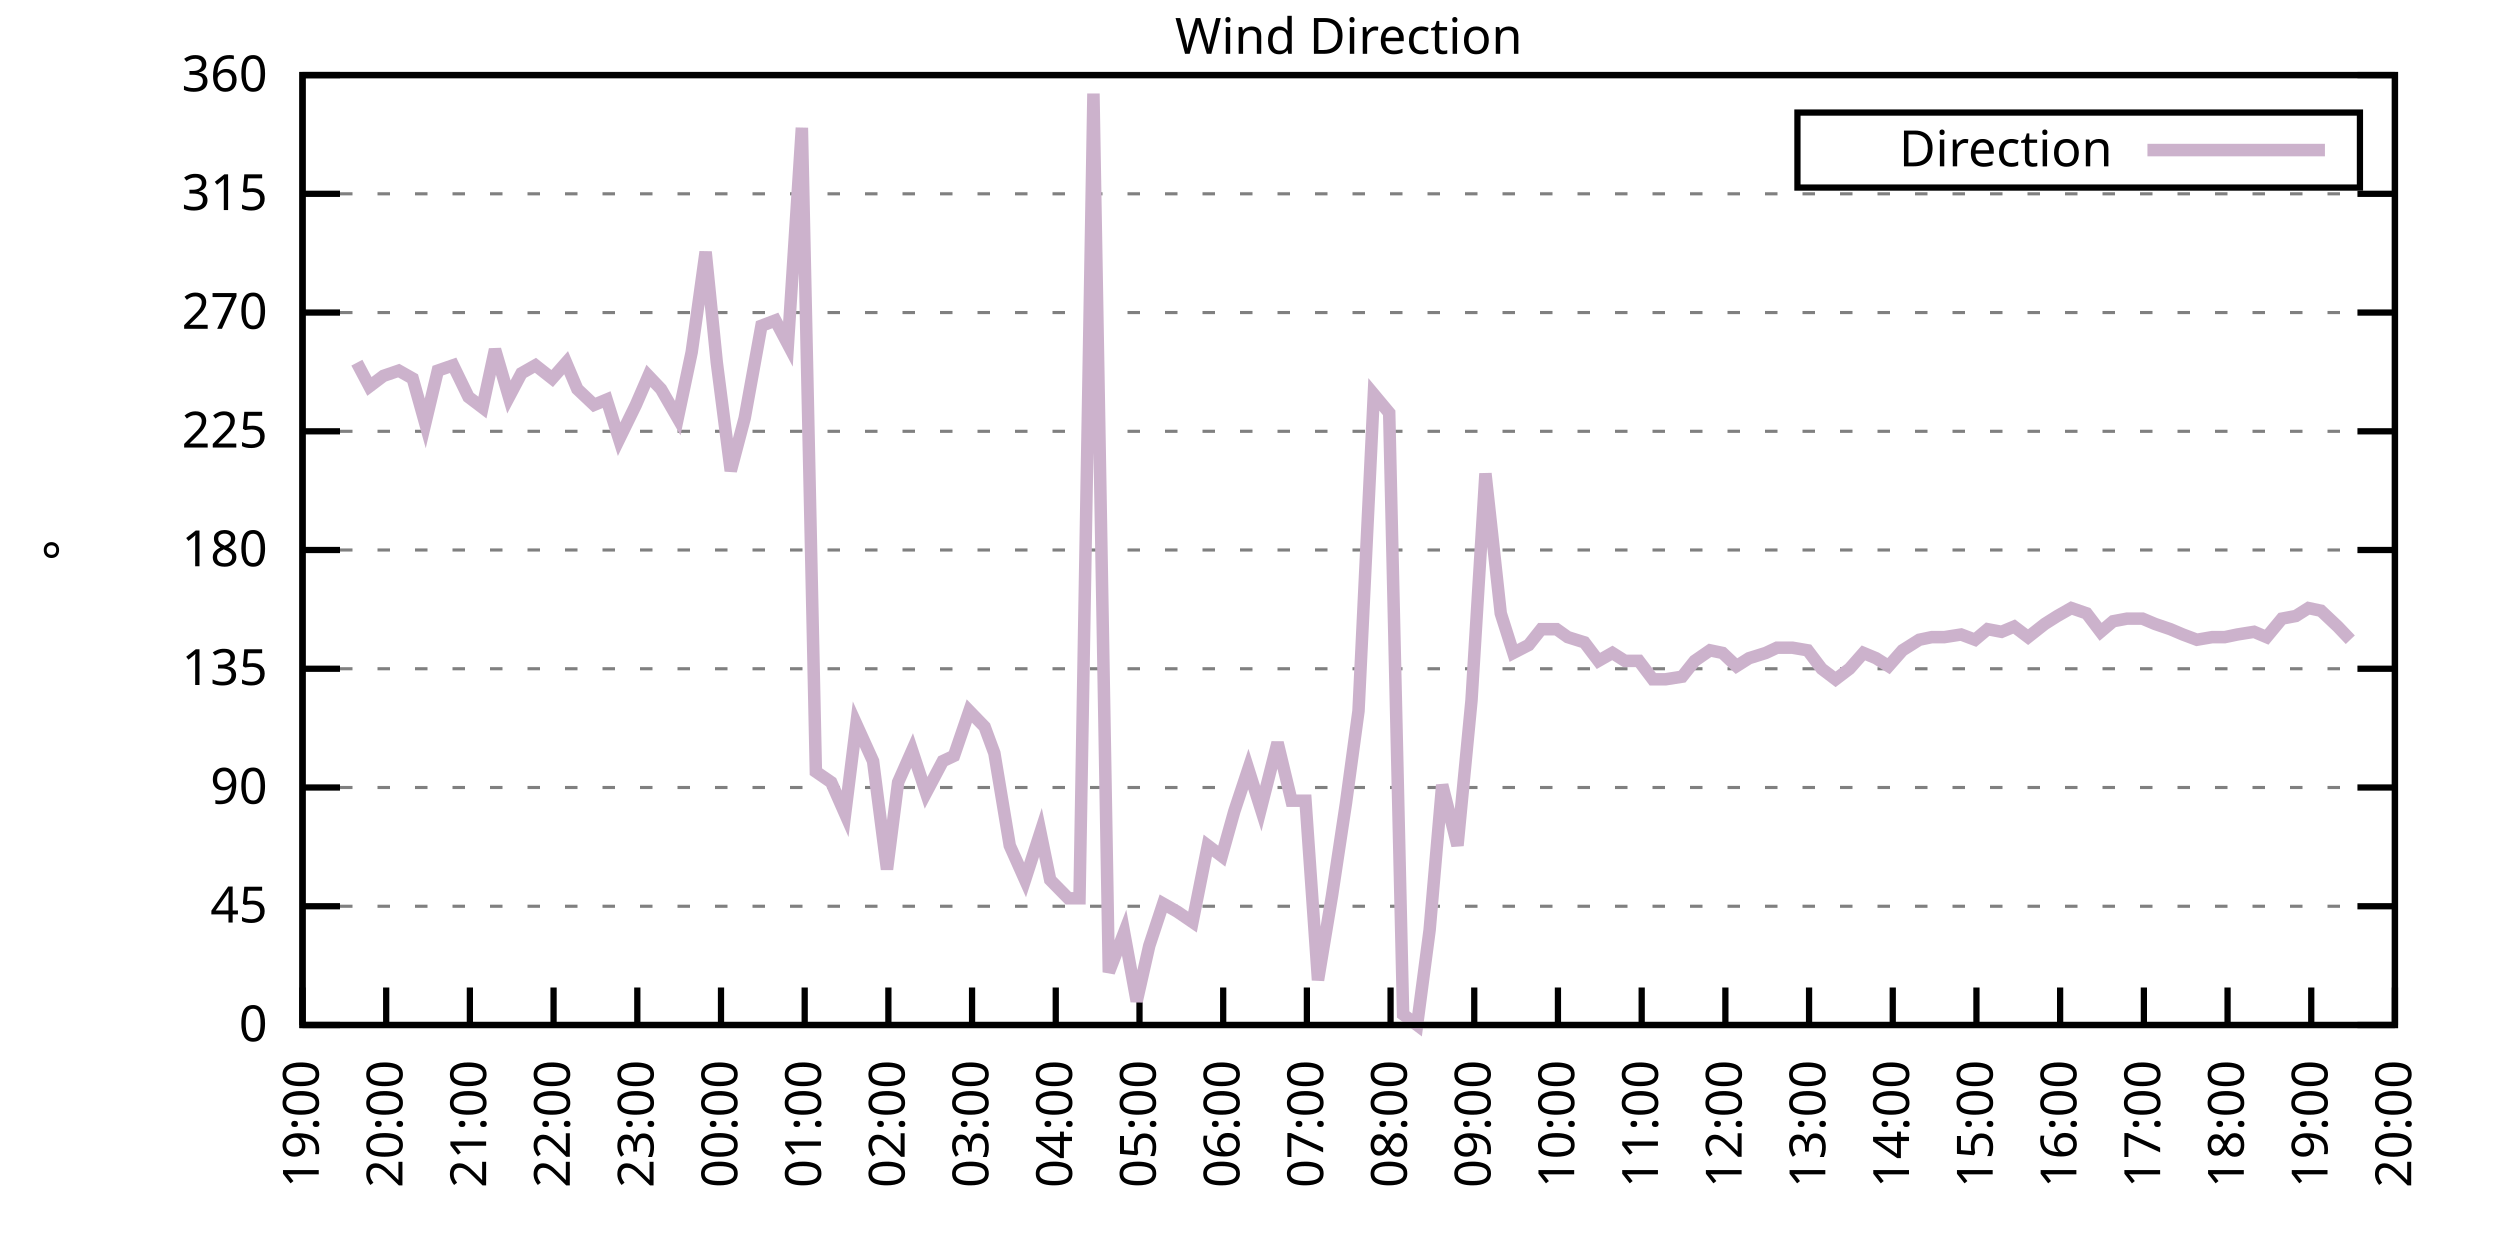
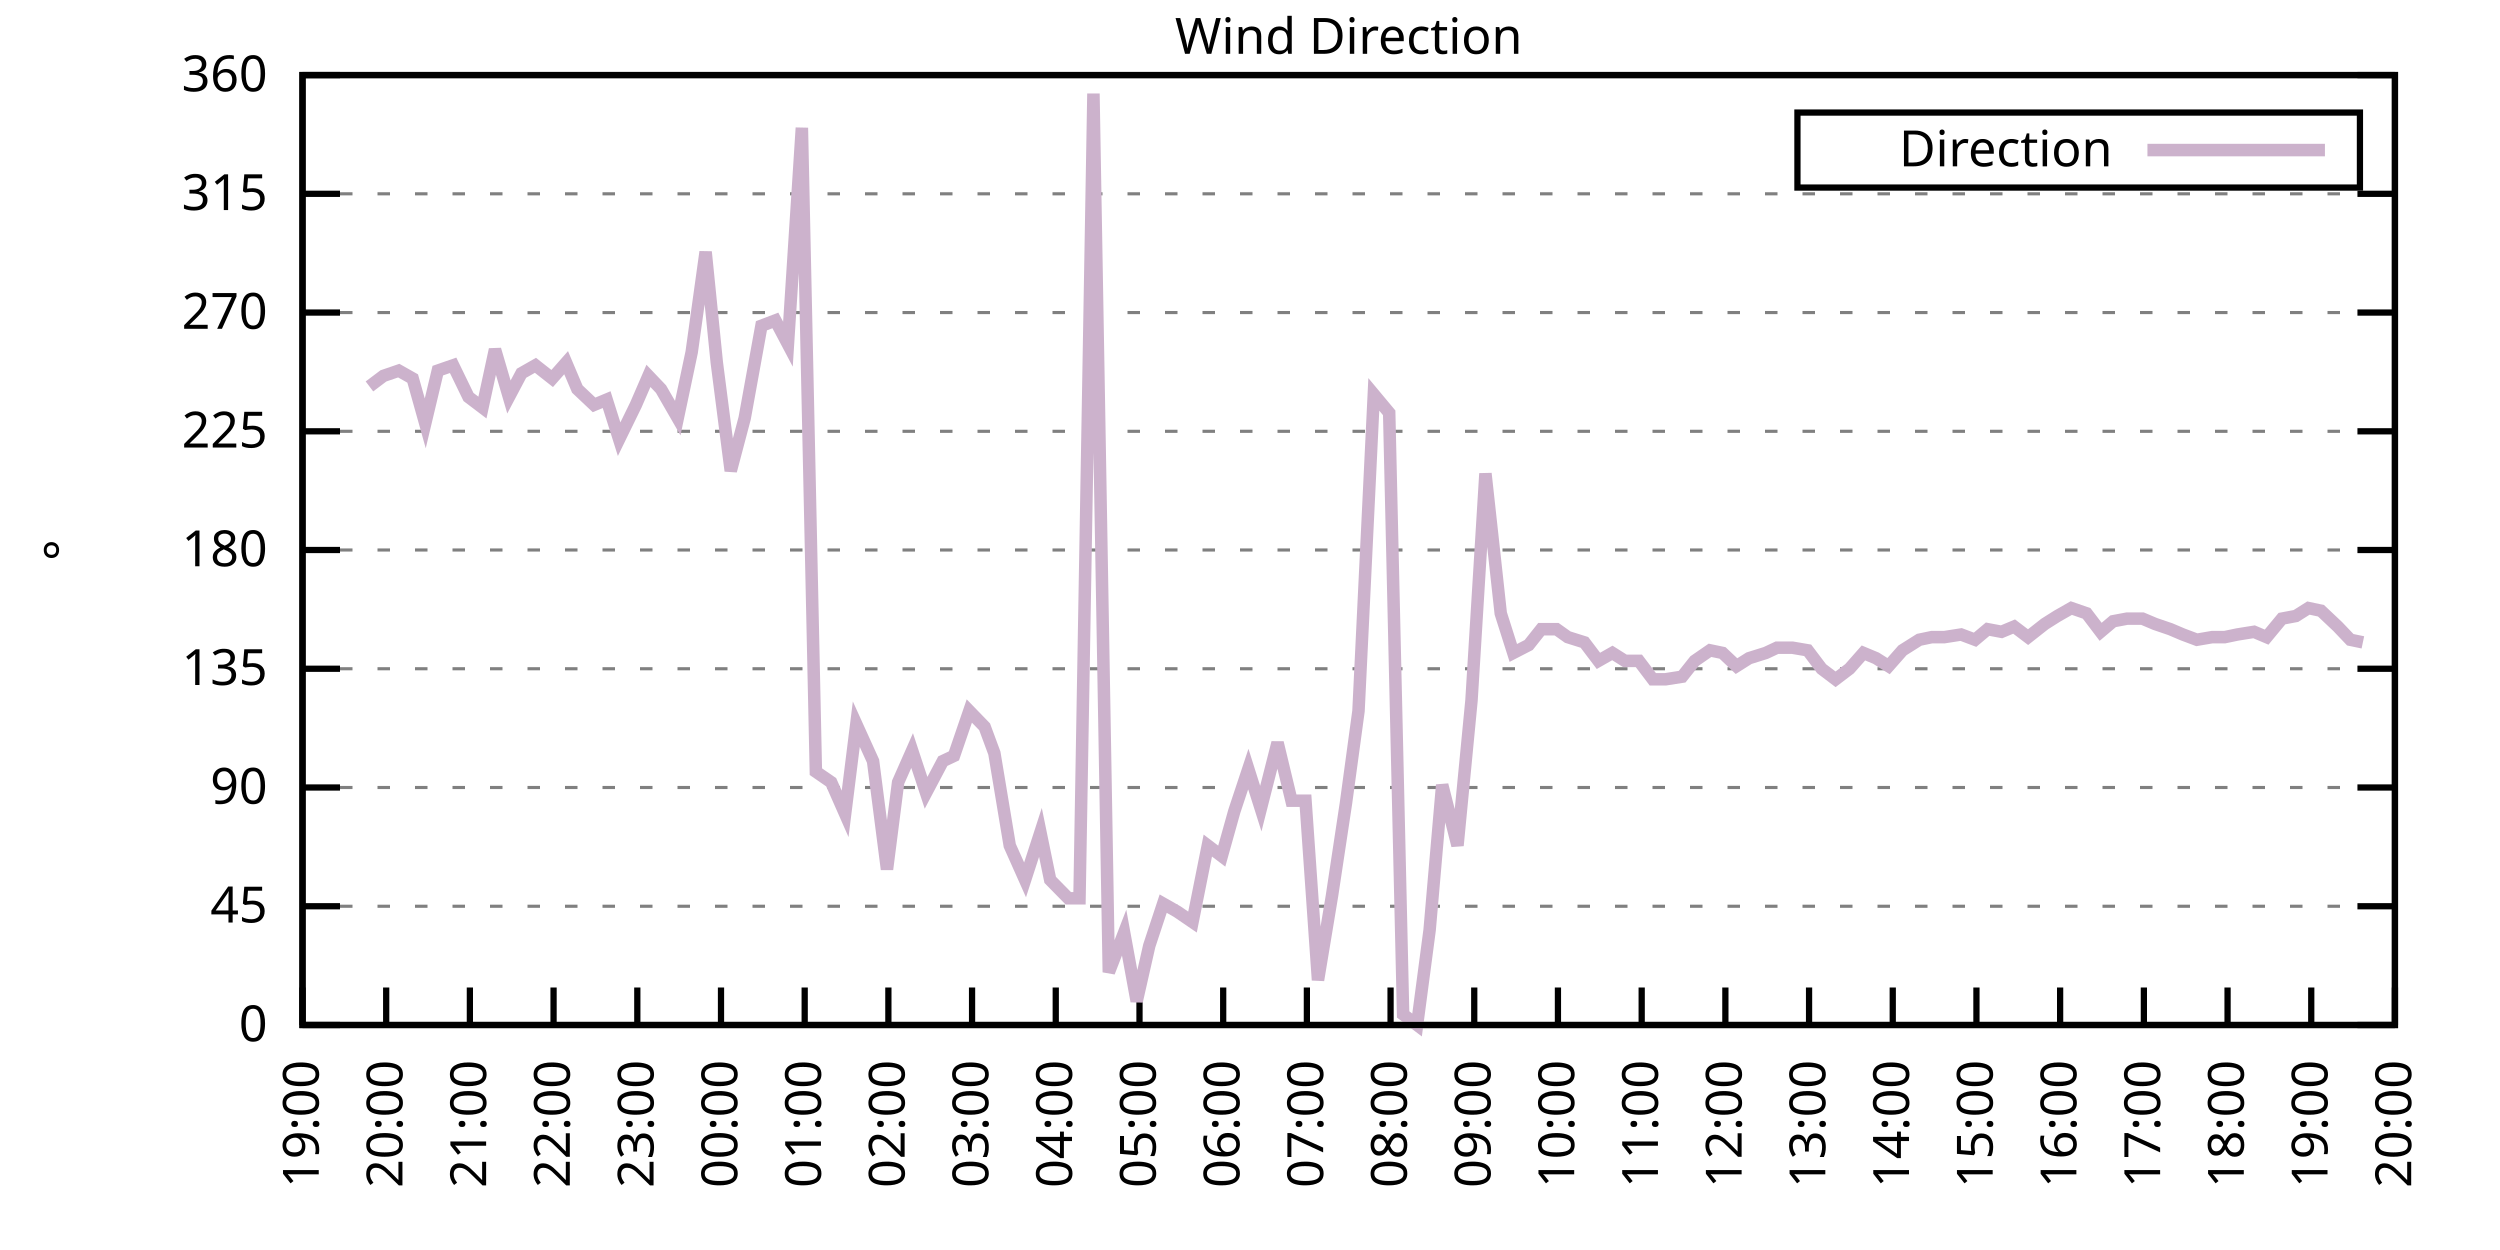
<svg xmlns="http://www.w3.org/2000/svg" xmlns:xlink="http://www.w3.org/1999/xlink" width="400" height="200" viewBox="0 0 400 200">
  <g id="gnuplot_canvas">
    <rect x="0" y="0" width="400" height="200" fill="none" />
    <defs>
      <circle id="gpDot" r="0.5" stroke-width="0.5" stroke="currentColor" />
      <path id="gpPt0" stroke-width="0.333" stroke="currentColor" d="M-1,0 h2 M0,-1 v2" />
      <path id="gpPt1" stroke-width="0.333" stroke="currentColor" d="M-1,-1 L1,1 M1,-1 L-1,1" />
      <path id="gpPt2" stroke-width="0.333" stroke="currentColor" d="M-1,0 L1,0 M0,-1 L0,1 M-1,-1 L1,1 M-1,1 L1,-1" />
      <rect id="gpPt3" stroke-width="0.333" stroke="currentColor" x="-1" y="-1" width="2" height="2" />
      <rect id="gpPt4" stroke-width="0.333" stroke="currentColor" fill="currentColor" x="-1" y="-1" width="2" height="2" />
      <circle id="gpPt5" stroke-width="0.333" stroke="currentColor" cx="0" cy="0" r="1" />
      <use xlink:href="#gpPt5" id="gpPt6" fill="currentColor" stroke="none" />
      <path id="gpPt7" stroke-width="0.333" stroke="currentColor" d="M0,-1.33 L-1.33,0.67 L1.33,0.67 z" />
      <use xlink:href="#gpPt7" id="gpPt8" fill="currentColor" stroke="none" />
      <use xlink:href="#gpPt7" id="gpPt9" stroke="currentColor" transform="rotate(180)" />
      <use xlink:href="#gpPt9" id="gpPt10" fill="currentColor" stroke="none" />
      <use xlink:href="#gpPt3" id="gpPt11" stroke="currentColor" transform="rotate(45)" />
      <use xlink:href="#gpPt11" id="gpPt12" fill="currentColor" stroke="none" />
      <path id="gpPt13" stroke-width="0.333" stroke="currentColor" d="M0,1.330 L1.265,0.411 L0.782,-1.067 L-0.782,-1.076 L-1.265,0.411 z" />
      <use xlink:href="#gpPt13" id="gpPt14" fill="currentColor" stroke="none" />
      <filter id="textbox" filterUnits="objectBoundingBox" x="0" y="0" height="1" width="1">
        <feFlood flood-color="white" flood-opacity="1" result="bgnd" />
        <feComposite in="SourceGraphic" in2="bgnd" operator="atop" />
      </filter>
      <filter id="greybox" filterUnits="objectBoundingBox" x="0" y="0" height="1" width="1">
        <feFlood flood-color="lightgrey" flood-opacity="1" result="grey" />
        <feComposite in="SourceGraphic" in2="grey" operator="atop" />
      </filter>
    </defs>
    <g fill="none" color="white" stroke="currentColor" stroke-width="1.00" stroke-linecap="butt" stroke-linejoin="miter">
</g>
    <g fill="none" color="black" stroke="currentColor" stroke-width="1.00" stroke-linecap="butt" stroke-linejoin="miter">
      <g stroke="none" shape-rendering="crispEdges">
        <polygon fill="rgb(255, 255, 255)" points="48.40,164.00 383.18,164.00 383.18,12.02 48.40,12.02 " />
      </g>
    </g>
    <g fill="none" color="black" stroke="currentColor" stroke-width="1.00" stroke-linecap="butt" stroke-linejoin="miter">
</g>
    <g fill="none" color="black" stroke="black" stroke-width="0.50" stroke-linecap="butt" stroke-linejoin="miter">
</g>
    <g fill="none" color="gray" stroke="currentColor" stroke-width="0.50" stroke-linecap="butt" stroke-linejoin="miter">
      <path stroke="gray" stroke-dasharray="2,4" class="gridline" d="M48.40,164.00 L383.19,164.00  " />
    </g>
    <g fill="none" color="gray" stroke="gray" stroke-width="1.00" stroke-linecap="butt" stroke-linejoin="miter">
</g>
    <g fill="none" color="black" stroke="currentColor" stroke-width="1.00" stroke-linecap="butt" stroke-linejoin="miter">
      <path stroke="black" d="M48.40,164.00 L54.40,164.00 M383.19,164.00 L377.19,164.00  " />
      <g transform="translate(42.80,166.60)" stroke="none" fill="black" font-family="Sans" font-size="8.00" text-anchor="end">
        <text>
          <tspan font-family="Sans"> 0</tspan>
        </text>
      </g>
    </g>
    <g fill="none" color="black" stroke="currentColor" stroke-width="1.00" stroke-linecap="butt" stroke-linejoin="miter">
</g>
    <g fill="none" color="black" stroke="black" stroke-width="0.50" stroke-linecap="butt" stroke-linejoin="miter">
</g>
    <g fill="none" color="gray" stroke="currentColor" stroke-width="0.50" stroke-linecap="butt" stroke-linejoin="miter">
      <path stroke="gray" stroke-dasharray="2,4" class="gridline" d="M48.40,145.00 L383.19,145.00  " />
    </g>
    <g fill="none" color="gray" stroke="gray" stroke-width="1.00" stroke-linecap="butt" stroke-linejoin="miter">
</g>
    <g fill="none" color="black" stroke="currentColor" stroke-width="1.00" stroke-linecap="butt" stroke-linejoin="miter">
      <path stroke="black" d="M48.40,145.00 L54.40,145.00 M383.19,145.00 L377.19,145.00  " />
      <g transform="translate(42.80,147.60)" stroke="none" fill="black" font-family="Sans" font-size="8.00" text-anchor="end">
        <text>
          <tspan font-family="Sans"> 45</tspan>
        </text>
      </g>
    </g>
    <g fill="none" color="black" stroke="currentColor" stroke-width="1.00" stroke-linecap="butt" stroke-linejoin="miter">
</g>
    <g fill="none" color="black" stroke="black" stroke-width="0.50" stroke-linecap="butt" stroke-linejoin="miter">
</g>
    <g fill="none" color="gray" stroke="currentColor" stroke-width="0.50" stroke-linecap="butt" stroke-linejoin="miter">
      <path stroke="gray" stroke-dasharray="2,4" class="gridline" d="M48.40,126.00 L383.19,126.00  " />
    </g>
    <g fill="none" color="gray" stroke="gray" stroke-width="1.00" stroke-linecap="butt" stroke-linejoin="miter">
</g>
    <g fill="none" color="black" stroke="currentColor" stroke-width="1.00" stroke-linecap="butt" stroke-linejoin="miter">
      <path stroke="black" d="M48.40,126.00 L54.40,126.00 M383.19,126.00 L377.19,126.00  " />
      <g transform="translate(42.80,128.60)" stroke="none" fill="black" font-family="Sans" font-size="8.00" text-anchor="end">
        <text>
          <tspan font-family="Sans"> 90</tspan>
        </text>
      </g>
    </g>
    <g fill="none" color="black" stroke="currentColor" stroke-width="1.00" stroke-linecap="butt" stroke-linejoin="miter">
</g>
    <g fill="none" color="black" stroke="black" stroke-width="0.50" stroke-linecap="butt" stroke-linejoin="miter">
</g>
    <g fill="none" color="gray" stroke="currentColor" stroke-width="0.50" stroke-linecap="butt" stroke-linejoin="miter">
      <path stroke="gray" stroke-dasharray="2,4" class="gridline" d="M48.40,107.00 L383.19,107.00  " />
    </g>
    <g fill="none" color="gray" stroke="gray" stroke-width="1.00" stroke-linecap="butt" stroke-linejoin="miter">
</g>
    <g fill="none" color="black" stroke="currentColor" stroke-width="1.00" stroke-linecap="butt" stroke-linejoin="miter">
      <path stroke="black" d="M48.40,107.00 L54.40,107.00 M383.19,107.00 L377.19,107.00  " />
      <g transform="translate(42.80,109.60)" stroke="none" fill="black" font-family="Sans" font-size="8.00" text-anchor="end">
        <text>
          <tspan font-family="Sans"> 135</tspan>
        </text>
      </g>
    </g>
    <g fill="none" color="black" stroke="currentColor" stroke-width="1.00" stroke-linecap="butt" stroke-linejoin="miter">
</g>
    <g fill="none" color="black" stroke="black" stroke-width="0.50" stroke-linecap="butt" stroke-linejoin="miter">
</g>
    <g fill="none" color="gray" stroke="currentColor" stroke-width="0.50" stroke-linecap="butt" stroke-linejoin="miter">
      <path stroke="gray" stroke-dasharray="2,4" class="gridline" d="M48.40,88.00 L383.19,88.00  " />
    </g>
    <g fill="none" color="gray" stroke="gray" stroke-width="1.00" stroke-linecap="butt" stroke-linejoin="miter">
</g>
    <g fill="none" color="black" stroke="currentColor" stroke-width="1.00" stroke-linecap="butt" stroke-linejoin="miter">
      <path stroke="black" d="M48.40,88.00 L54.40,88.00 M383.19,88.00 L377.19,88.00  " />
      <g transform="translate(42.80,90.60)" stroke="none" fill="black" font-family="Sans" font-size="8.00" text-anchor="end">
        <text>
          <tspan font-family="Sans"> 180</tspan>
        </text>
      </g>
    </g>
    <g fill="none" color="black" stroke="currentColor" stroke-width="1.00" stroke-linecap="butt" stroke-linejoin="miter">
</g>
    <g fill="none" color="black" stroke="black" stroke-width="0.50" stroke-linecap="butt" stroke-linejoin="miter">
</g>
    <g fill="none" color="gray" stroke="currentColor" stroke-width="0.50" stroke-linecap="butt" stroke-linejoin="miter">
      <path stroke="gray" stroke-dasharray="2,4" class="gridline" d="M48.40,69.01 L383.19,69.01  " />
    </g>
    <g fill="none" color="gray" stroke="gray" stroke-width="1.00" stroke-linecap="butt" stroke-linejoin="miter">
</g>
    <g fill="none" color="black" stroke="currentColor" stroke-width="1.00" stroke-linecap="butt" stroke-linejoin="miter">
      <path stroke="black" d="M48.40,69.01 L54.40,69.01 M383.19,69.01 L377.19,69.01  " />
      <g transform="translate(42.80,71.61)" stroke="none" fill="black" font-family="Sans" font-size="8.00" text-anchor="end">
        <text>
          <tspan font-family="Sans"> 225</tspan>
        </text>
      </g>
    </g>
    <g fill="none" color="black" stroke="currentColor" stroke-width="1.00" stroke-linecap="butt" stroke-linejoin="miter">
</g>
    <g fill="none" color="black" stroke="black" stroke-width="0.50" stroke-linecap="butt" stroke-linejoin="miter">
</g>
    <g fill="none" color="gray" stroke="currentColor" stroke-width="0.50" stroke-linecap="butt" stroke-linejoin="miter">
      <path stroke="gray" stroke-dasharray="2,4" class="gridline" d="M48.40,50.01 L383.19,50.01  " />
    </g>
    <g fill="none" color="gray" stroke="gray" stroke-width="1.00" stroke-linecap="butt" stroke-linejoin="miter">
</g>
    <g fill="none" color="black" stroke="currentColor" stroke-width="1.00" stroke-linecap="butt" stroke-linejoin="miter">
      <path stroke="black" d="M48.40,50.01 L54.40,50.01 M383.19,50.01 L377.19,50.01  " />
      <g transform="translate(42.80,52.61)" stroke="none" fill="black" font-family="Sans" font-size="8.00" text-anchor="end">
        <text>
          <tspan font-family="Sans"> 270</tspan>
        </text>
      </g>
    </g>
    <g fill="none" color="black" stroke="currentColor" stroke-width="1.00" stroke-linecap="butt" stroke-linejoin="miter">
</g>
    <g fill="none" color="black" stroke="black" stroke-width="0.50" stroke-linecap="butt" stroke-linejoin="miter">
</g>
    <g fill="none" color="gray" stroke="currentColor" stroke-width="0.50" stroke-linecap="butt" stroke-linejoin="miter">
      <path stroke="gray" stroke-dasharray="2,4" class="gridline" d="M48.40,31.01 L383.19,31.01  " />
    </g>
    <g fill="none" color="gray" stroke="gray" stroke-width="1.00" stroke-linecap="butt" stroke-linejoin="miter">
</g>
    <g fill="none" color="black" stroke="currentColor" stroke-width="1.00" stroke-linecap="butt" stroke-linejoin="miter">
      <path stroke="black" d="M48.40,31.01 L54.40,31.01 M383.19,31.01 L377.19,31.01  " />
      <g transform="translate(42.80,33.61)" stroke="none" fill="black" font-family="Sans" font-size="8.00" text-anchor="end">
        <text>
          <tspan font-family="Sans"> 315</tspan>
        </text>
      </g>
    </g>
    <g fill="none" color="black" stroke="currentColor" stroke-width="1.00" stroke-linecap="butt" stroke-linejoin="miter">
</g>
    <g fill="none" color="black" stroke="black" stroke-width="0.50" stroke-linecap="butt" stroke-linejoin="miter">
</g>
    <g fill="none" color="gray" stroke="currentColor" stroke-width="0.50" stroke-linecap="butt" stroke-linejoin="miter">
      <path stroke="gray" stroke-dasharray="2,4" class="gridline" d="M48.40,12.01 L383.19,12.01  " />
    </g>
    <g fill="none" color="gray" stroke="gray" stroke-width="1.00" stroke-linecap="butt" stroke-linejoin="miter">
</g>
    <g fill="none" color="black" stroke="currentColor" stroke-width="1.00" stroke-linecap="butt" stroke-linejoin="miter">
      <path stroke="black" d="M48.40,12.01 L54.40,12.01 M383.19,12.01 L377.19,12.01  " />
      <g transform="translate(42.80,14.61)" stroke="none" fill="black" font-family="Sans" font-size="8.00" text-anchor="end">
        <text>
          <tspan font-family="Sans"> 360</tspan>
        </text>
      </g>
    </g>
    <g fill="none" color="black" stroke="currentColor" stroke-width="1.00" stroke-linecap="butt" stroke-linejoin="miter">
      <path stroke="black" d="M48.40,164.00 L48.40,158.00  " />
      <g transform="translate(51.00,169.60) rotate(270.00)" stroke="none" fill="black" font-family="Sans" font-size="8.00" text-anchor="end">
        <text>
          <tspan font-family="Sans">19:00</tspan>
        </text>
      </g>
    </g>
    <g fill="none" color="black" stroke="currentColor" stroke-width="1.00" stroke-linecap="butt" stroke-linejoin="miter">
      <path stroke="black" d="M61.79,164.00 L61.79,158.00  " />
      <g transform="translate(64.39,169.60) rotate(270.00)" stroke="none" fill="black" font-family="Sans" font-size="8.00" text-anchor="end">
        <text>
          <tspan font-family="Sans">20:00</tspan>
        </text>
      </g>
    </g>
    <g fill="none" color="black" stroke="currentColor" stroke-width="1.00" stroke-linecap="butt" stroke-linejoin="miter">
      <path stroke="black" d="M75.18,164.00 L75.18,158.00  " />
      <g transform="translate(77.78,169.60) rotate(270.00)" stroke="none" fill="black" font-family="Sans" font-size="8.00" text-anchor="end">
        <text>
          <tspan font-family="Sans">21:00</tspan>
        </text>
      </g>
    </g>
    <g fill="none" color="black" stroke="currentColor" stroke-width="1.00" stroke-linecap="butt" stroke-linejoin="miter">
      <path stroke="black" d="M88.57,164.00 L88.57,158.00  " />
      <g transform="translate(91.17,169.60) rotate(270.00)" stroke="none" fill="black" font-family="Sans" font-size="8.00" text-anchor="end">
        <text>
          <tspan font-family="Sans">22:00</tspan>
        </text>
      </g>
    </g>
    <g fill="none" color="black" stroke="currentColor" stroke-width="1.00" stroke-linecap="butt" stroke-linejoin="miter">
      <path stroke="black" d="M101.97,164.00 L101.97,158.00  " />
      <g transform="translate(104.57,169.60) rotate(270.00)" stroke="none" fill="black" font-family="Sans" font-size="8.00" text-anchor="end">
        <text>
          <tspan font-family="Sans">23:00</tspan>
        </text>
      </g>
    </g>
    <g fill="none" color="black" stroke="currentColor" stroke-width="1.00" stroke-linecap="butt" stroke-linejoin="miter">
      <path stroke="black" d="M115.36,164.00 L115.36,158.00  " />
      <g transform="translate(117.96,169.60) rotate(270.00)" stroke="none" fill="black" font-family="Sans" font-size="8.00" text-anchor="end">
        <text>
          <tspan font-family="Sans">00:00</tspan>
        </text>
      </g>
    </g>
    <g fill="none" color="black" stroke="currentColor" stroke-width="1.00" stroke-linecap="butt" stroke-linejoin="miter">
      <path stroke="black" d="M128.75,164.00 L128.75,158.00  " />
      <g transform="translate(131.35,169.60) rotate(270.00)" stroke="none" fill="black" font-family="Sans" font-size="8.00" text-anchor="end">
        <text>
          <tspan font-family="Sans">01:00</tspan>
        </text>
      </g>
    </g>
    <g fill="none" color="black" stroke="currentColor" stroke-width="1.00" stroke-linecap="butt" stroke-linejoin="miter">
      <path stroke="black" d="M142.14,164.00 L142.14,158.00  " />
      <g transform="translate(144.74,169.60) rotate(270.00)" stroke="none" fill="black" font-family="Sans" font-size="8.00" text-anchor="end">
        <text>
          <tspan font-family="Sans">02:00</tspan>
        </text>
      </g>
    </g>
    <g fill="none" color="black" stroke="currentColor" stroke-width="1.00" stroke-linecap="butt" stroke-linejoin="miter">
      <path stroke="black" d="M155.53,164.00 L155.53,158.00  " />
      <g transform="translate(158.13,169.60) rotate(270.00)" stroke="none" fill="black" font-family="Sans" font-size="8.00" text-anchor="end">
        <text>
          <tspan font-family="Sans">03:00</tspan>
        </text>
      </g>
    </g>
    <g fill="none" color="black" stroke="currentColor" stroke-width="1.00" stroke-linecap="butt" stroke-linejoin="miter">
      <path stroke="black" d="M168.92,164.00 L168.92,158.00  " />
      <g transform="translate(171.52,169.60) rotate(270.00)" stroke="none" fill="black" font-family="Sans" font-size="8.00" text-anchor="end">
        <text>
          <tspan font-family="Sans">04:00</tspan>
        </text>
      </g>
    </g>
    <g fill="none" color="black" stroke="currentColor" stroke-width="1.00" stroke-linecap="butt" stroke-linejoin="miter">
      <path stroke="black" d="M182.32,164.00 L182.32,158.00  " />
      <g transform="translate(184.92,169.60) rotate(270.00)" stroke="none" fill="black" font-family="Sans" font-size="8.00" text-anchor="end">
        <text>
          <tspan font-family="Sans">05:00</tspan>
        </text>
      </g>
    </g>
    <g fill="none" color="black" stroke="currentColor" stroke-width="1.00" stroke-linecap="butt" stroke-linejoin="miter">
      <path stroke="black" d="M195.71,164.00 L195.71,158.00  " />
      <g transform="translate(198.31,169.60) rotate(270.00)" stroke="none" fill="black" font-family="Sans" font-size="8.00" text-anchor="end">
        <text>
          <tspan font-family="Sans">06:00</tspan>
        </text>
      </g>
    </g>
    <g fill="none" color="black" stroke="currentColor" stroke-width="1.00" stroke-linecap="butt" stroke-linejoin="miter">
      <path stroke="black" d="M209.10,164.00 L209.10,158.00  " />
      <g transform="translate(211.70,169.60) rotate(270.00)" stroke="none" fill="black" font-family="Sans" font-size="8.00" text-anchor="end">
        <text>
          <tspan font-family="Sans">07:00</tspan>
        </text>
      </g>
    </g>
    <g fill="none" color="black" stroke="currentColor" stroke-width="1.00" stroke-linecap="butt" stroke-linejoin="miter">
      <path stroke="black" d="M222.49,164.00 L222.49,158.00  " />
      <g transform="translate(225.09,169.60) rotate(270.00)" stroke="none" fill="black" font-family="Sans" font-size="8.00" text-anchor="end">
        <text>
          <tspan font-family="Sans">08:00</tspan>
        </text>
      </g>
    </g>
    <g fill="none" color="black" stroke="currentColor" stroke-width="1.00" stroke-linecap="butt" stroke-linejoin="miter">
      <path stroke="black" d="M235.88,164.00 L235.88,158.00  " />
      <g transform="translate(238.48,169.60) rotate(270.00)" stroke="none" fill="black" font-family="Sans" font-size="8.00" text-anchor="end">
        <text>
          <tspan font-family="Sans">09:00</tspan>
        </text>
      </g>
    </g>
    <g fill="none" color="black" stroke="currentColor" stroke-width="1.00" stroke-linecap="butt" stroke-linejoin="miter">
      <path stroke="black" d="M249.27,164.00 L249.27,158.00  " />
      <g transform="translate(251.87,169.60) rotate(270.00)" stroke="none" fill="black" font-family="Sans" font-size="8.00" text-anchor="end">
        <text>
          <tspan font-family="Sans">10:00</tspan>
        </text>
      </g>
    </g>
    <g fill="none" color="black" stroke="currentColor" stroke-width="1.00" stroke-linecap="butt" stroke-linejoin="miter">
      <path stroke="black" d="M262.67,164.00 L262.67,158.00  " />
      <g transform="translate(265.27,169.60) rotate(270.00)" stroke="none" fill="black" font-family="Sans" font-size="8.00" text-anchor="end">
        <text>
          <tspan font-family="Sans">11:00</tspan>
        </text>
      </g>
    </g>
    <g fill="none" color="black" stroke="currentColor" stroke-width="1.00" stroke-linecap="butt" stroke-linejoin="miter">
      <path stroke="black" d="M276.06,164.00 L276.06,158.00  " />
      <g transform="translate(278.66,169.60) rotate(270.00)" stroke="none" fill="black" font-family="Sans" font-size="8.00" text-anchor="end">
        <text>
          <tspan font-family="Sans">12:00</tspan>
        </text>
      </g>
    </g>
    <g fill="none" color="black" stroke="currentColor" stroke-width="1.00" stroke-linecap="butt" stroke-linejoin="miter">
      <path stroke="black" d="M289.45,164.00 L289.45,158.00  " />
      <g transform="translate(292.05,169.60) rotate(270.00)" stroke="none" fill="black" font-family="Sans" font-size="8.00" text-anchor="end">
        <text>
          <tspan font-family="Sans">13:00</tspan>
        </text>
      </g>
    </g>
    <g fill="none" color="black" stroke="currentColor" stroke-width="1.00" stroke-linecap="butt" stroke-linejoin="miter">
      <path stroke="black" d="M302.84,164.00 L302.84,158.00  " />
      <g transform="translate(305.44,169.60) rotate(270.00)" stroke="none" fill="black" font-family="Sans" font-size="8.00" text-anchor="end">
        <text>
          <tspan font-family="Sans">14:00</tspan>
        </text>
      </g>
    </g>
    <g fill="none" color="black" stroke="currentColor" stroke-width="1.00" stroke-linecap="butt" stroke-linejoin="miter">
      <path stroke="black" d="M316.23,164.00 L316.23,158.00  " />
      <g transform="translate(318.83,169.60) rotate(270.00)" stroke="none" fill="black" font-family="Sans" font-size="8.00" text-anchor="end">
        <text>
          <tspan font-family="Sans">15:00</tspan>
        </text>
      </g>
    </g>
    <g fill="none" color="black" stroke="currentColor" stroke-width="1.00" stroke-linecap="butt" stroke-linejoin="miter">
      <path stroke="black" d="M329.62,164.00 L329.62,158.00  " />
      <g transform="translate(332.22,169.60) rotate(270.00)" stroke="none" fill="black" font-family="Sans" font-size="8.00" text-anchor="end">
        <text>
          <tspan font-family="Sans">16:00</tspan>
        </text>
      </g>
    </g>
    <g fill="none" color="black" stroke="currentColor" stroke-width="1.00" stroke-linecap="butt" stroke-linejoin="miter">
      <path stroke="black" d="M343.02,164.00 L343.02,158.00  " />
      <g transform="translate(345.62,169.60) rotate(270.00)" stroke="none" fill="black" font-family="Sans" font-size="8.00" text-anchor="end">
        <text>
          <tspan font-family="Sans">17:00</tspan>
        </text>
      </g>
    </g>
    <g fill="none" color="black" stroke="currentColor" stroke-width="1.00" stroke-linecap="butt" stroke-linejoin="miter">
      <path stroke="black" d="M356.41,164.00 L356.41,158.00  " />
      <g transform="translate(359.01,169.60) rotate(270.00)" stroke="none" fill="black" font-family="Sans" font-size="8.00" text-anchor="end">
        <text>
          <tspan font-family="Sans">18:00</tspan>
        </text>
      </g>
    </g>
    <g fill="none" color="black" stroke="currentColor" stroke-width="1.00" stroke-linecap="butt" stroke-linejoin="miter">
      <path stroke="black" d="M369.80,164.00 L369.80,158.00  " />
      <g transform="translate(372.40,169.60) rotate(270.00)" stroke="none" fill="black" font-family="Sans" font-size="8.00" text-anchor="end">
        <text>
          <tspan font-family="Sans">19:00</tspan>
        </text>
      </g>
    </g>
    <g fill="none" color="black" stroke="currentColor" stroke-width="1.00" stroke-linecap="butt" stroke-linejoin="miter">
      <path stroke="black" d="M383.19,164.00 L383.19,158.00  " />
      <g transform="translate(385.79,169.60) rotate(270.00)" stroke="none" fill="black" font-family="Sans" font-size="8.00" text-anchor="end">
        <text>
          <tspan font-family="Sans">20:00</tspan>
        </text>
      </g>
    </g>
    <g fill="none" color="black" stroke="currentColor" stroke-width="1.00" stroke-linecap="butt" stroke-linejoin="miter">
</g>
    <g fill="none" color="black" stroke="currentColor" stroke-width="1.00" stroke-linecap="butt" stroke-linejoin="miter">
      <path stroke="black" d="M48.40,12.01 L48.40,164.00 L383.19,164.00 L383.19,12.01 L48.40,12.01 Z  " />
    </g>
    <g fill="none" color="black" stroke="currentColor" stroke-width="1.00" stroke-linecap="butt" stroke-linejoin="miter">
</g>
    <g fill="none" color="black" stroke="currentColor" stroke-width="1.00" stroke-linecap="butt" stroke-linejoin="miter">
      <path stroke="black" d="M287.59,30.01 L287.59,18.01 L377.59,18.01 L377.59,30.01 L287.59,30.01 Z  " />
    </g>
    <g id="Wind_direction_plot_1">
      <g fill="none" color="white" stroke="black" stroke-width="2.00" stroke-linecap="butt" stroke-linejoin="miter">
</g>
      <g fill="none" color="black" stroke="currentColor" stroke-width="2.00" stroke-linecap="butt" stroke-linejoin="miter">
        <g transform="translate(337.99,26.61)" stroke="none" fill="black" font-family="Sans" font-size="8.00" text-anchor="end">
          <text>
            <tspan font-family="Sans">Direction</tspan>
          </text>
        </g>
      </g>
      <g fill="none" color="black" stroke="currentColor" stroke-width="2.00" stroke-linecap="butt" stroke-linejoin="miter">
-         <path stroke="rgb(204, 178, 204)" d="M343.59,24.01 L371.99,24.01 M57.10,58.03 L59.11,61.83 L61.35,60.14 L63.80,59.30 L66.03,60.56 L68.04,67.74   L70.05,59.30 L72.50,58.45 L74.96,63.52 L77.19,65.21 L79.20,55.92 L81.43,63.52 L83.44,59.72 L85.67,58.45   L88.35,60.56 L90.58,58.03 L92.37,62.25 L95.05,64.78 L97.06,63.94 L99.06,70.27 L101.74,64.78 L103.75,60.14   L105.76,62.25 L108.44,66.90 L110.67,56.34 L112.90,40.30 L114.69,58.03 L116.92,75.34 L119.15,66.90 L121.83,52.12   L124.06,51.27 L126.07,55.07 L128.30,20.45 L130.54,123.47 L132.99,125.16 L135.22,130.22 L137.01,115.87 L139.69,121.78   L141.92,139.09 L143.70,125.16 L145.94,120.09 L148.17,126.85 L150.85,121.78 L152.63,120.94 L155.09,113.76 L157.54,116.29   L159.10,120.51 L161.56,135.29 L164.01,140.78 L166.47,133.18 L168.03,140.78 L170.93,143.73 L172.72,143.73 L174.95,14.97   L177.41,155.56 L179.86,149.22 L181.87,160.20 L183.88,151.33 L186.11,144.58 L188.34,145.85 L190.80,147.53 L193.25,135.29   L195.48,136.98 L197.49,129.80 L199.73,123.05 L201.73,129.38 L204.41,118.83 L206.64,128.11 L208.88,128.11 L210.88,156.82   L213.12,143.31 L215.35,128.54 L217.36,113.76 L219.81,63.10 L222.27,66.05 L224.50,162.31 L226.73,164.00 L228.74,148.80   L230.75,125.58 L233.20,135.29 L235.44,112.07 L237.67,75.76 L240.12,98.14 L242.13,104.47 L244.59,103.20 L246.60,100.67   L249.05,100.67 L250.84,101.94 L253.51,102.78 L255.75,105.74 L257.98,104.47 L259.99,105.74 L262.22,105.74 L264.45,108.69   L266.46,108.69 L269.14,108.27 L271.15,105.74 L273.60,104.05 L275.61,104.47 L277.84,106.58 L279.85,105.31 L282.53,104.47   L284.32,103.63 L286.77,103.63 L289.23,104.05 L291.46,107.00 L293.69,108.69 L295.92,107.00 L298.15,104.47 L300.16,105.31   L302.17,106.58 L304.40,104.05 L307.08,102.36 L309.09,101.94 L311.10,101.94 L313.78,101.52 L316.01,102.36 L318.02,100.67   L320.25,101.09 L322.26,100.25 L324.49,101.94 L327.17,99.83 L329.18,98.56 L331.41,97.29 L333.86,98.14 L336.10,101.09   L338.10,99.40 L340.34,98.98 L342.79,98.98 L344.80,99.83 L347.26,100.67 L349.26,101.52 L351.50,102.36 L353.95,101.94   L355.96,101.94 L357.97,101.52 L360.65,101.09 L362.66,101.94 L365.11,98.98 L367.34,98.56 L369.35,97.29 L371.36,97.72   L374.04,100.25 L376.05,102.36  " />
+         <path stroke="rgb(204, 178, 204)" d="M343.59,24.01 L371.99,24.01 M59.11,61.83 L61.35,60.14 L63.80,59.30 L66.03,60.56 L68.04,67.74 L70.05,59.30   L72.50,58.45 L74.96,63.52 L77.19,65.21 L79.20,55.92 L81.43,63.52 L83.44,59.72 L85.67,58.45 L88.35,60.56   L90.58,58.03 L92.37,62.25 L95.05,64.78 L97.06,63.94 L99.06,70.27 L101.74,64.78 L103.75,60.14 L105.76,62.25   L108.44,66.90 L110.67,56.34 L112.90,40.30 L114.69,58.03 L116.92,75.34 L119.15,66.90 L121.83,52.12 L124.06,51.27   L126.07,55.07 L128.30,20.45 L130.54,123.47 L132.99,125.16 L135.22,130.22 L137.01,115.87 L139.69,121.78 L141.92,139.09   L143.70,125.16 L145.94,120.09 L148.17,126.85 L150.85,121.78 L152.63,120.94 L155.09,113.76 L157.54,116.29 L159.10,120.51   L161.56,135.29 L164.01,140.78 L166.47,133.18 L168.03,140.78 L170.93,143.73 L172.72,143.73 L174.95,14.97 L177.41,155.56   L179.86,149.22 L181.87,160.20 L183.88,151.33 L186.11,144.58 L188.34,145.85 L190.80,147.53 L193.25,135.29 L195.48,136.98   L197.49,129.80 L199.73,123.05 L201.73,129.38 L204.41,118.83 L206.64,128.11 L208.88,128.11 L210.88,156.82 L213.12,143.31   L215.35,128.54 L217.36,113.76 L219.81,63.10 L222.27,66.05 L224.50,162.31 L226.73,164.00 L228.74,148.80 L230.75,125.58   L233.20,135.29 L235.44,112.07 L237.67,75.76 L240.12,98.14 L242.13,104.47 L244.59,103.20 L246.60,100.67 L249.05,100.67   L250.84,101.94 L253.51,102.78 L255.75,105.74 L257.98,104.47 L259.99,105.74 L262.22,105.74 L264.45,108.69 L266.46,108.69   L269.14,108.27 L271.15,105.74 L273.60,104.05 L275.61,104.47 L277.84,106.58 L279.85,105.31 L282.53,104.47 L284.32,103.63   L286.77,103.63 L289.23,104.05 L291.46,107.00 L293.69,108.69 L295.92,107.00 L298.15,104.47 L300.16,105.31 L302.17,106.58   L304.40,104.05 L307.08,102.36 L309.09,101.94 L311.10,101.94 L313.78,101.52 L316.01,102.36 L318.02,100.67 L320.25,101.09   L322.26,100.25 L324.49,101.94 L327.17,99.83 L329.18,98.56 L331.41,97.29 L333.86,98.14 L336.10,101.09 L338.10,99.40   L340.34,98.98 L342.79,98.98 L344.80,99.83 L347.26,100.67 L349.26,101.52 L351.50,102.36 L353.95,101.94 L355.96,101.94   L357.97,101.52 L360.65,101.09 L362.66,101.94 L365.11,98.98 L367.34,98.56 L369.35,97.29 L371.36,97.72 L374.04,100.25   L376.05,102.36 L378.06,102.78  " />
      </g>
    </g>
    <g fill="none" color="black" stroke="currentColor" stroke-width="2.00" stroke-linecap="butt" stroke-linejoin="miter">
</g>
    <g fill="none" color="black" stroke="black" stroke-width="1.00" stroke-linecap="butt" stroke-linejoin="miter">
</g>
    <g fill="none" color="black" stroke="currentColor" stroke-width="1.00" stroke-linecap="butt" stroke-linejoin="miter">
      <path stroke="black" d="M48.40,12.01 L48.40,164.00 L383.19,164.00 L383.19,12.01 L48.40,12.01 Z  " />
      <g transform="translate(12.80,88.01) rotate(270.00)" stroke="none" fill="black" font-family="Sans" font-size="8.00" text-anchor="middle">
        <text>
          <tspan font-family="Sans">°</tspan>
        </text>
      </g>
    </g>
    <g fill="none" color="black" stroke="currentColor" stroke-width="1.00" stroke-linecap="butt" stroke-linejoin="miter">
</g>
    <g fill="none" color="black" stroke="currentColor" stroke-width="1.00" stroke-linecap="butt" stroke-linejoin="miter">
      <g transform="translate(215.79,8.61)" stroke="none" fill="black" font-family="Sans" font-size="8.00" text-anchor="middle">
        <text>
          <tspan font-family="Sans">Wind Direction</tspan>
        </text>
      </g>
    </g>
    <g fill="none" color="black" stroke="currentColor" stroke-width="1.00" stroke-linecap="butt" stroke-linejoin="miter">
</g>
  </g>
</svg>
